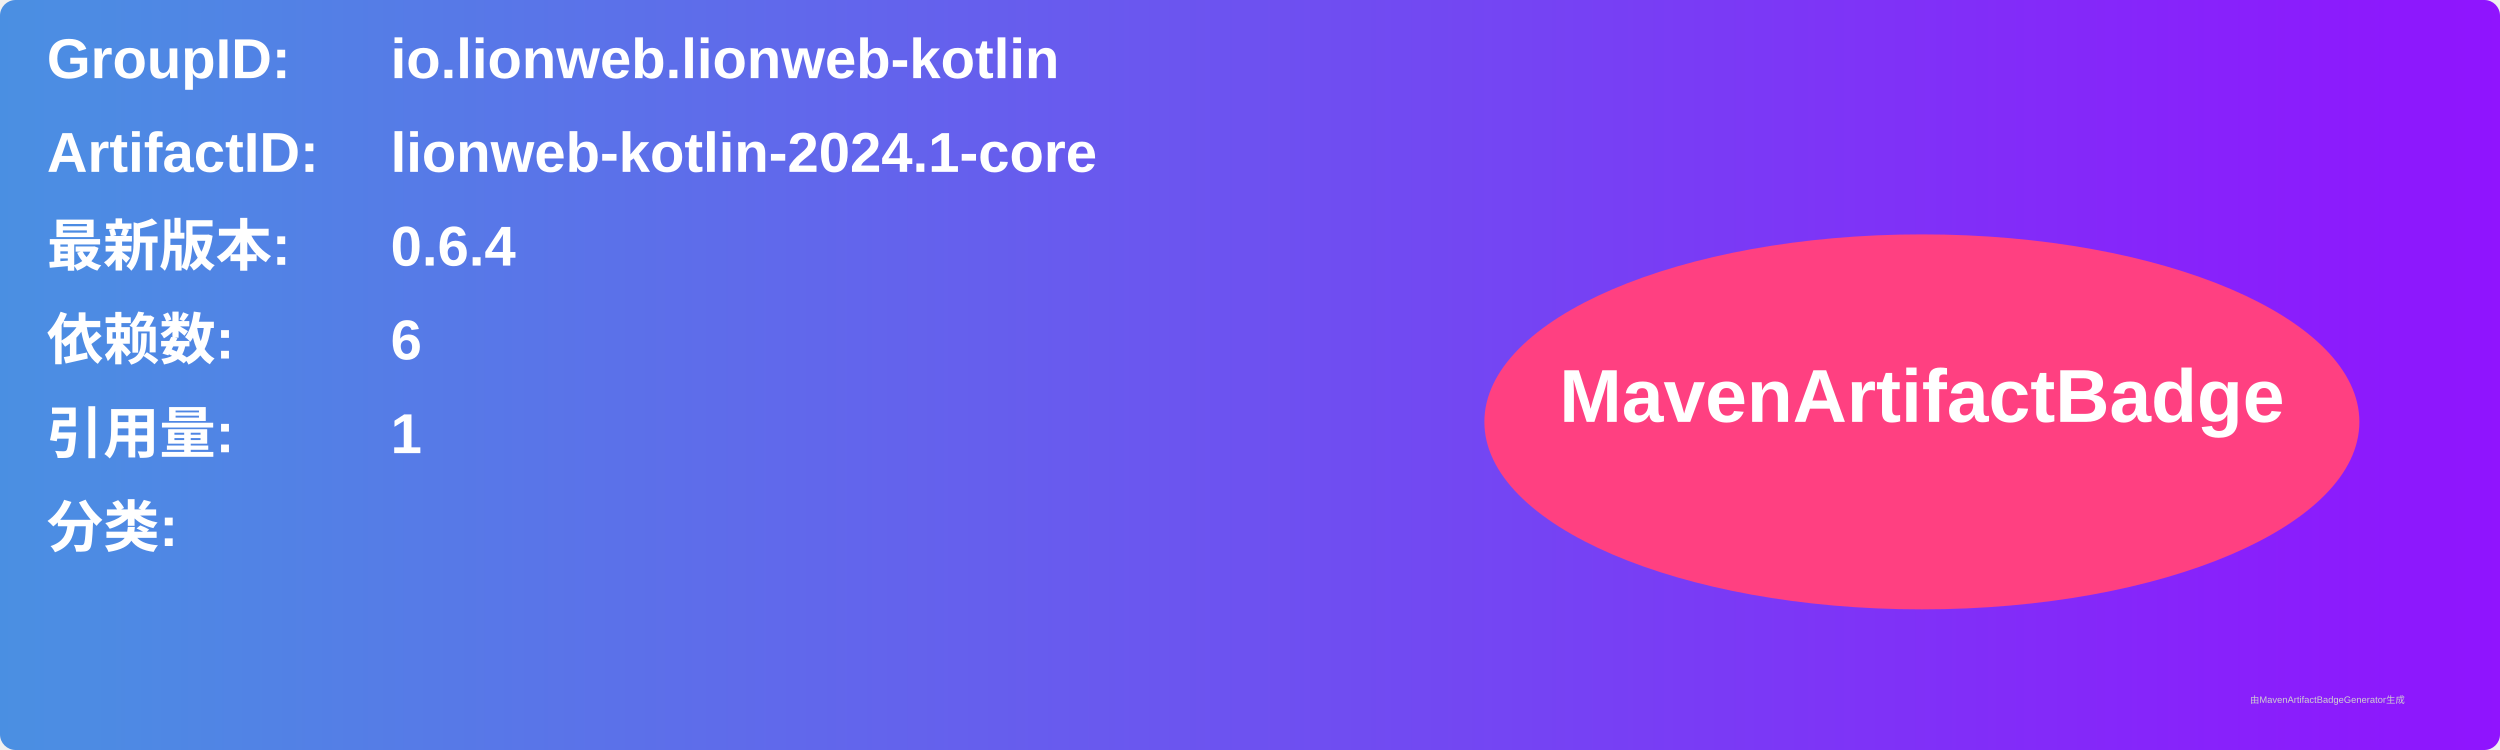
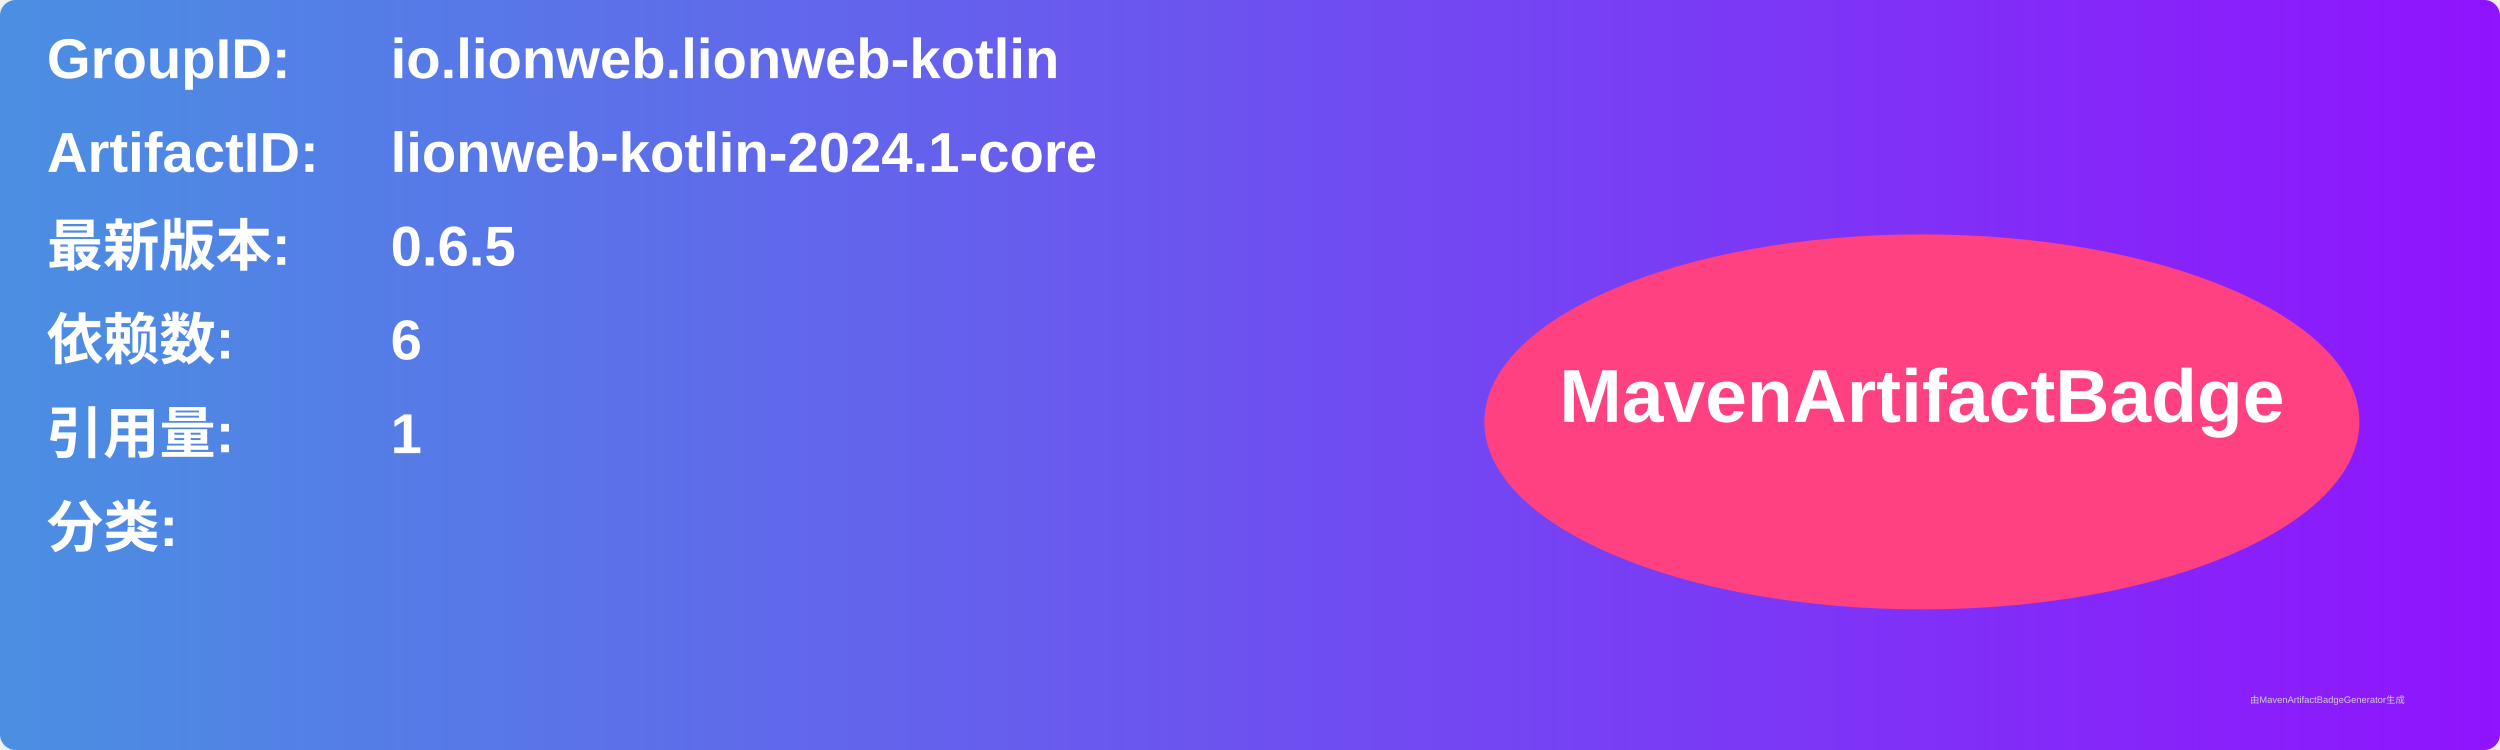
<svg xmlns="http://www.w3.org/2000/svg" width="800" height="240" viewBox="0 0 800 240">
  <linearGradient id="grad" x1="0%" y1="0%" x2="100%" y2="0%">
    <stop offset="0%" stop-color="#4a90e2" />
    <stop offset="100%" stop-color="#9013fe" />
  </linearGradient>
  <rect width="100%" height="100%" rx="5" ry="5" fill="url(#grad)" />
  <g transform="translate(15, 15)">
    <text x="0" y="10" font-family="Arial" font-size="18" fill="white" font-weight="bold" width="260">GroupID:</text>
    <text x="110" y="10" font-family="Arial" font-size="18" fill="white" font-weight="bold" width="460">io.lionweb.lionweb-kotlin</text>
    <text x="0" y="40" font-family="Arial" font-size="18" fill="white" font-weight="bold" width="260">ArtifactID:</text>
    <text x="110" y="40" font-family="Arial" font-size="18" fill="white" font-weight="bold" width="460">lionweb-kotlin-2024.1-core</text>
    <text x="0" y="70" font-family="Arial" font-size="18" fill="white" font-weight="bold">最新版本:</text>
    <text x="110" y="70" font-family="Arial" font-size="18" fill="white" font-weight="bold">
-       <tspan font-weight="bold">0.6.4</tspan>
+       <tspan font-weight="bold">0.6.5</tspan>
    </text>
    <text x="0" y="100" font-family="Arial" font-size="18" fill="white" font-weight="bold">依赖数: </text>
    <text x="110" y="100" font-family="Arial" font-size="18" fill="white">
      <tspan font-weight="bold">6</tspan>
    </text>
    <text x="0" y="130" font-family="Arial" font-size="18" fill="white" font-weight="bold">引用量: </text>
    <text x="110" y="130" font-family="Arial" font-size="18" fill="white">
      <tspan font-weight="bold">1</tspan>
    </text>
    <text x="0" y="160" font-family="Arial" font-size="18" fill="white" font-weight="bold">分类:</text>
    <text x="10" y="190" font-family="Arial" font-size="10" fill="white">
      <tspan font-weight="bold" />
    </text>
    <ellipse cx="600" cy="120" rx="140" ry="60" fill="#ff4081" />
    <text x="600" y="120" text-anchor="middle" font-family="Arial" font-size="24" fill="white" font-weight="bold">MavenArtifactBadge</text>
  </g>
  <text x="720" y="225" font-family="Arial" font-size="3" fill="#d0d0d0">由MavenArtifactBadgeGenerator生成</text>
</svg>
